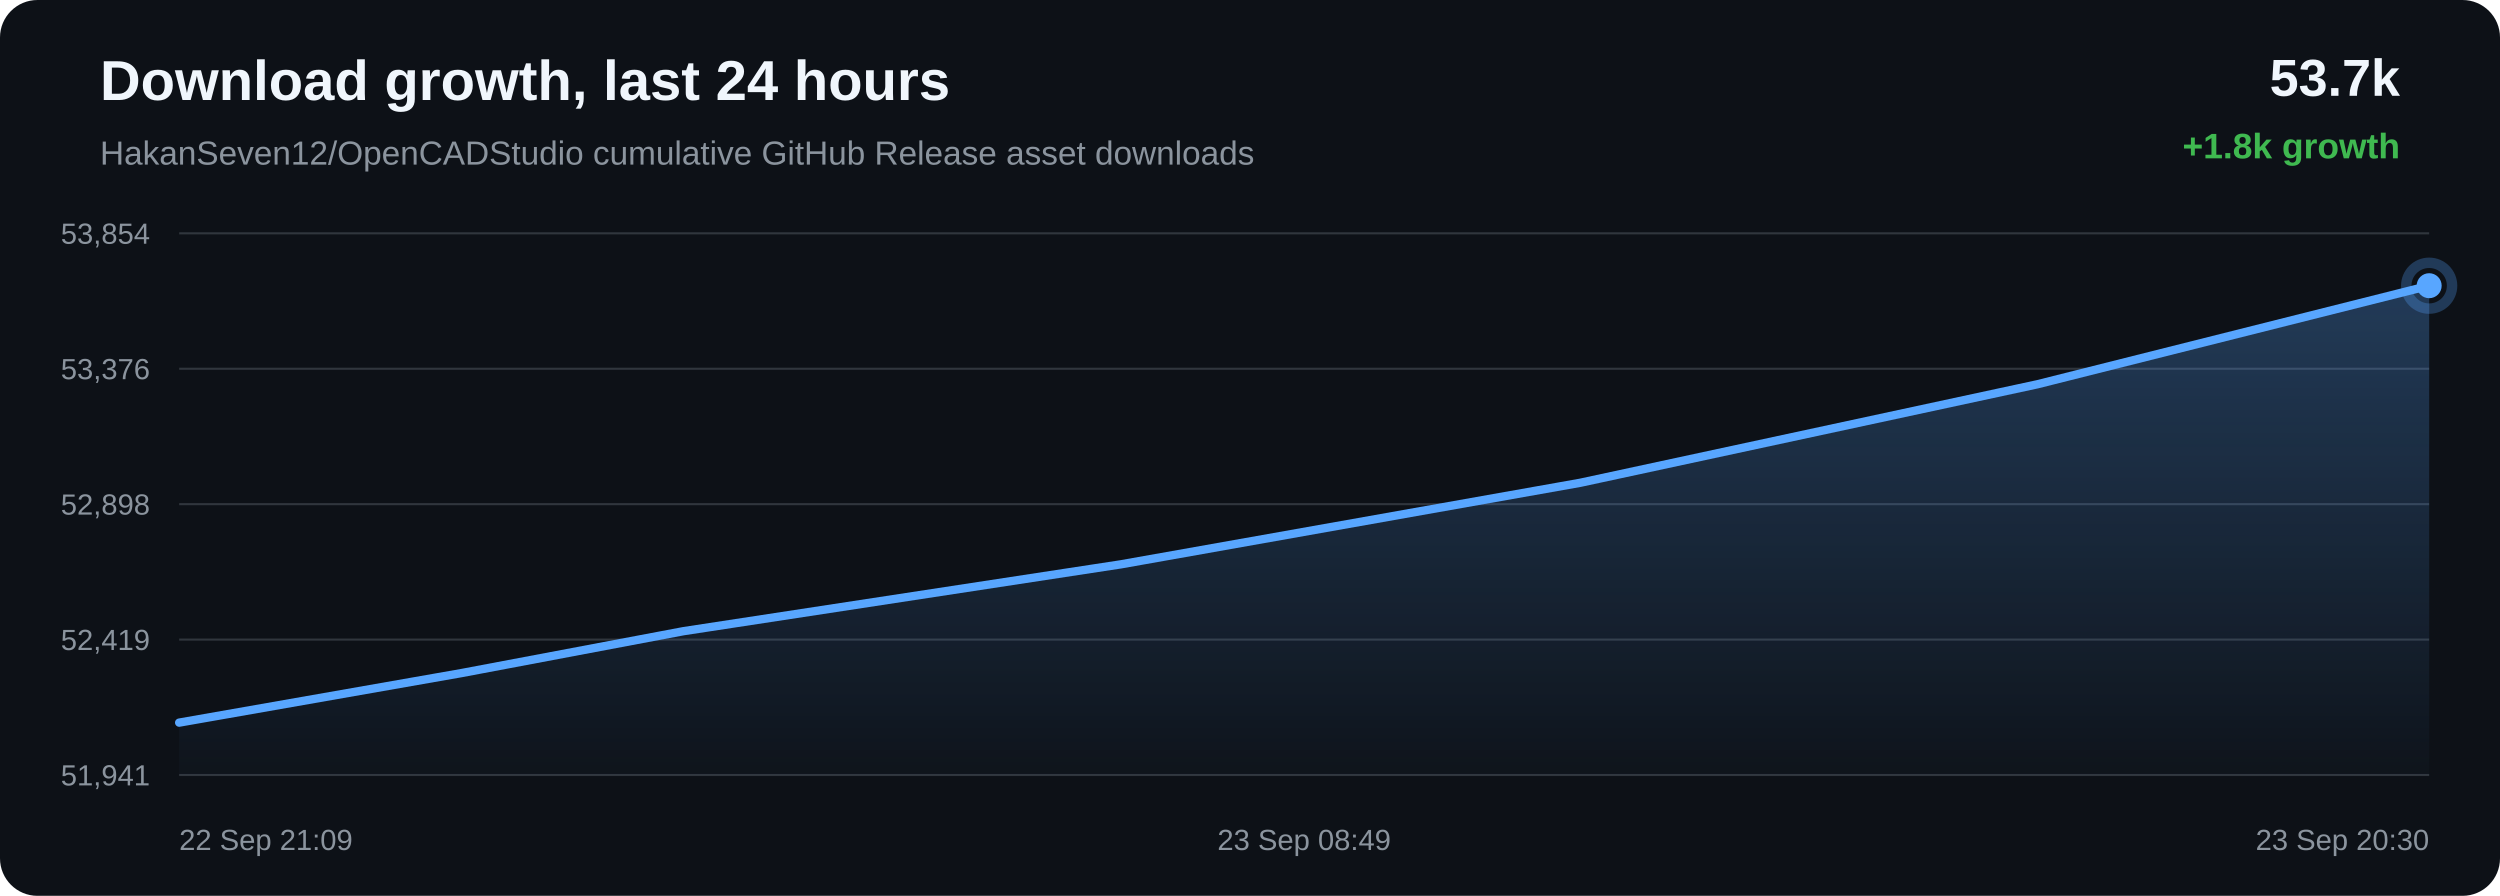
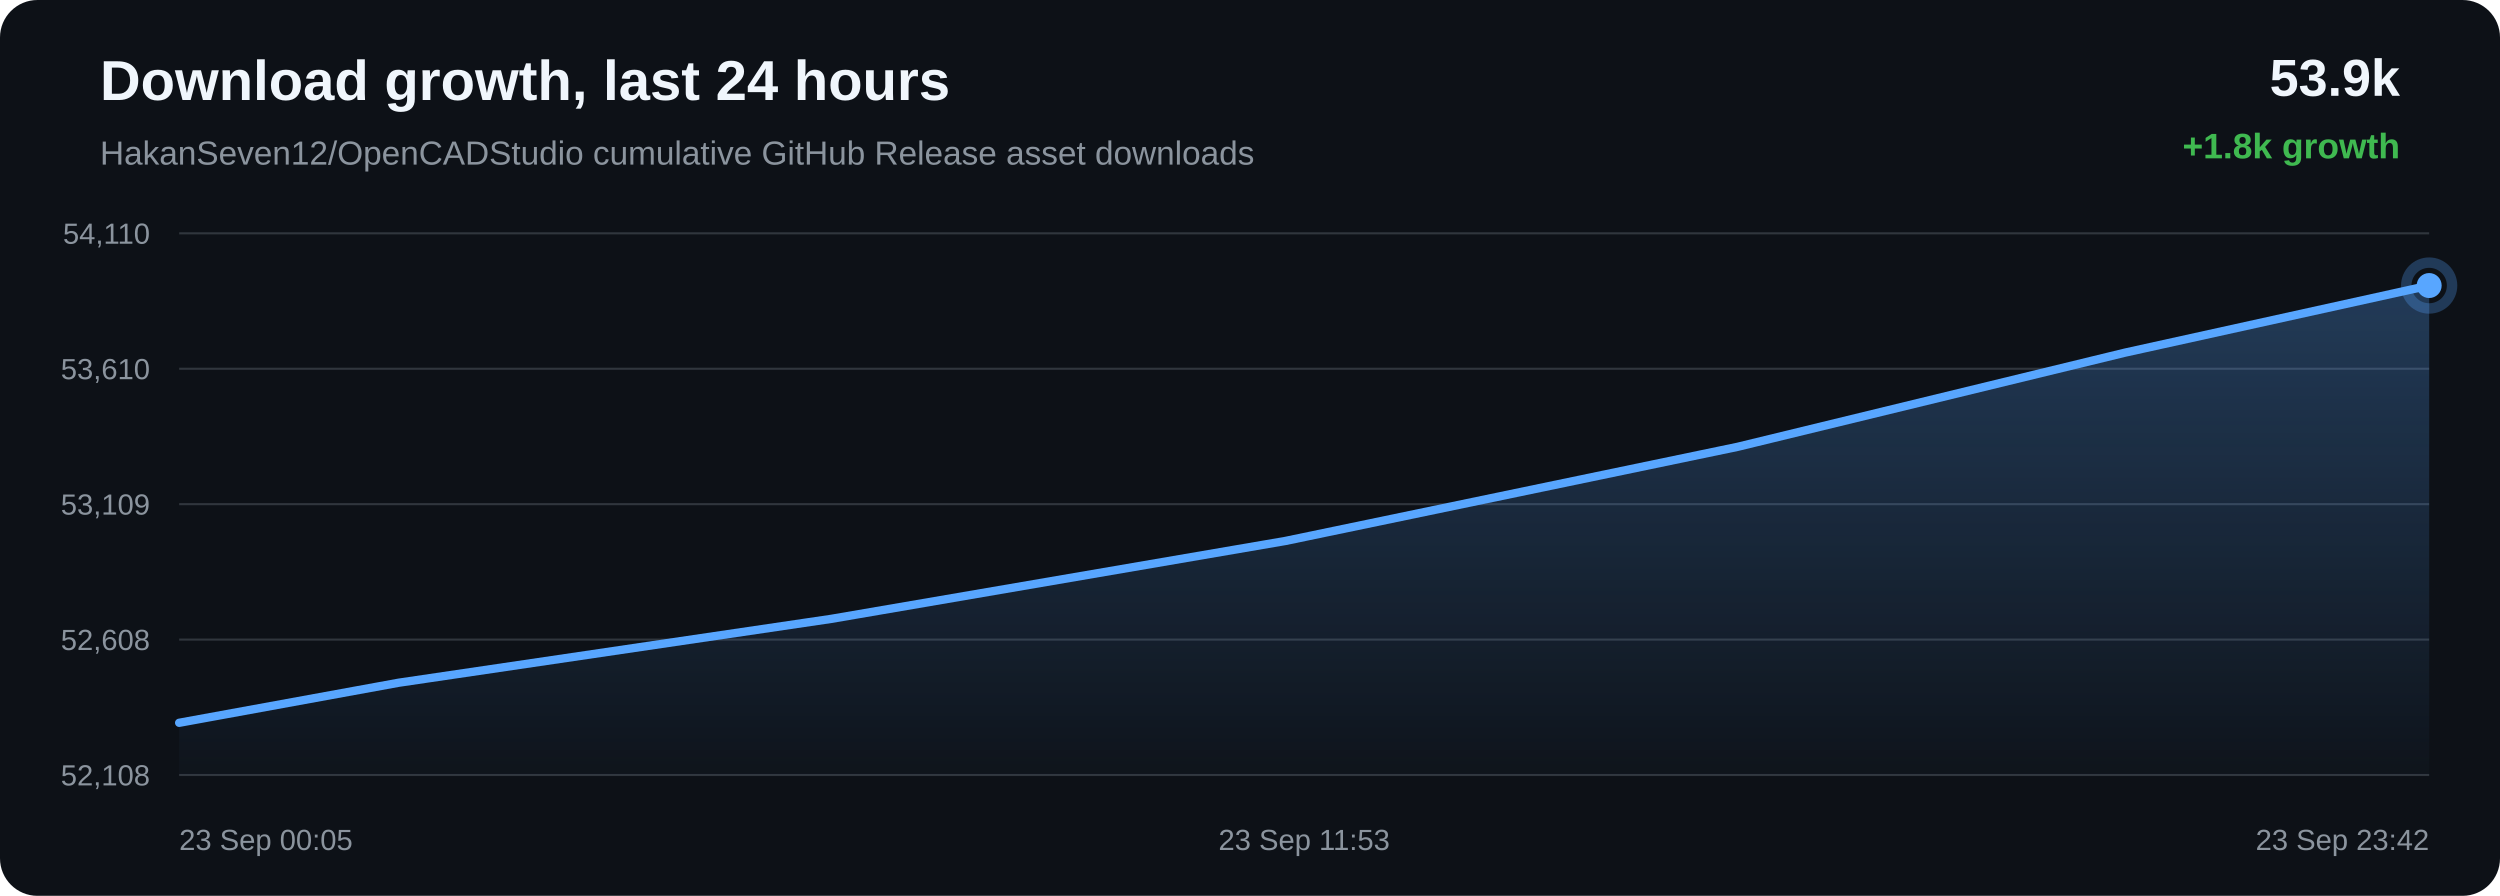
<svg xmlns="http://www.w3.org/2000/svg" width="1200" height="430" viewBox="0 0 1200 430">
  <defs>
    <linearGradient id="area" x1="0" x2="0" y1="0" y2="1">
      <stop offset="0%" stop-color="#58a6ff" stop-opacity="0.28" />
      <stop offset="100%" stop-color="#58a6ff" stop-opacity="0.02" />
    </linearGradient>
  </defs>
  <rect width="100%" height="100%" rx="18" fill="#0d1117" />
  <text x="48" y="48" fill="#f0f6fc" font-family="Arial, sans-serif" font-size="27" font-weight="700">Download growth, last 24 hours</text>
  <text x="48" y="79" fill="#8b949e" font-family="Arial, sans-serif" font-size="16">HakanSeven12/OpenCADStudio cumulative GitHub Release asset downloads</text>
-   <text x="1152" y="46" text-anchor="end" fill="#f0f6fc" font-family="Arial, sans-serif" font-size="25" font-weight="700">53.7k</text>
+   <text x="1152" y="46" text-anchor="end" fill="#f0f6fc" font-family="Arial, sans-serif" font-size="25" font-weight="700">53.9k</text>
  <text x="1152" y="76" text-anchor="end" fill="#3fb950" font-family="Arial, sans-serif" font-size="17" font-weight="700">+1.8k growth</text>
  <line x1="86" y1="112.00" x2="1166" y2="112.00" stroke="#30363d" stroke-width="1" />
  <line x1="86" y1="177.00" x2="1166" y2="177.00" stroke="#30363d" stroke-width="1" />
  <line x1="86" y1="242.00" x2="1166" y2="242.00" stroke="#30363d" stroke-width="1" />
  <line x1="86" y1="307.00" x2="1166" y2="307.00" stroke="#30363d" stroke-width="1" />
  <line x1="86" y1="372.00" x2="1166" y2="372.00" stroke="#30363d" stroke-width="1" />
-   <text x="72" y="117.00" text-anchor="end" fill="#8b949e" font-family="Arial, sans-serif" font-size="14">53,854</text>
-   <text x="72" y="182.00" text-anchor="end" fill="#8b949e" font-family="Arial, sans-serif" font-size="14">53,376</text>
-   <text x="72" y="247.00" text-anchor="end" fill="#8b949e" font-family="Arial, sans-serif" font-size="14">52,898</text>
-   <text x="72" y="312.00" text-anchor="end" fill="#8b949e" font-family="Arial, sans-serif" font-size="14">52,419</text>
-   <text x="72" y="377.00" text-anchor="end" fill="#8b949e" font-family="Arial, sans-serif" font-size="14">51,941</text>
-   <path d="M 86.00 346.86 L 221.54 323.07 L 328.08 302.96 L 538.02 270.88 L 758.49 231.74 L 977.99 184.44 L 1166.00 137.14 L 1166.00 372.00 L 86.00 372.00 Z" fill="url(#area)" />
-   <path d="M 86.00 346.86 L 221.54 323.07 L 328.08 302.96 L 538.02 270.88 L 758.49 231.74 L 977.99 184.44 L 1166.00 137.14" fill="none" stroke="#58a6ff" stroke-width="4" stroke-linecap="round" stroke-linejoin="round" />
-   <circle cx="1166.00" cy="137.14" r="6" fill="#58a6ff" />
-   <circle cx="1166.00" cy="137.14" r="11" fill="none" stroke="#58a6ff" stroke-opacity="0.28" stroke-width="5" />
-   <text x="86.00" y="408" text-anchor="start" fill="#8b949e" font-family="Arial, sans-serif" font-size="14">22 Sep 21:09</text>
-   <text x="626.00" y="408" text-anchor="middle" fill="#8b949e" font-family="Arial, sans-serif" font-size="14">23 Sep 08:49</text>
-   <text x="1166.00" y="408" text-anchor="end" fill="#8b949e" font-family="Arial, sans-serif" font-size="14">23 Sep 20:30</text>
+   <text x="72" y="117.00" text-anchor="end" fill="#8b949e" font-family="Arial, sans-serif" font-size="14">54,110</text>
+   <text x="72" y="182.00" text-anchor="end" fill="#8b949e" font-family="Arial, sans-serif" font-size="14">53,610</text>
+   <text x="72" y="247.00" text-anchor="end" fill="#8b949e" font-family="Arial, sans-serif" font-size="14">53,109</text>
+   <text x="72" y="312.00" text-anchor="end" fill="#8b949e" font-family="Arial, sans-serif" font-size="14">52,608</text>
+   <text x="72" y="377.00" text-anchor="end" fill="#8b949e" font-family="Arial, sans-serif" font-size="14">52,108</text>
+   <path d="M 86.00 346.94 L 191.36 327.71 L 398.97 297.06 L 617.00 259.66 L 834.08 214.47 L 1020.00 169.27 L 1166.00 137.06 L 1166.00 372.00 L 86.00 372.00 Z" fill="url(#area)" />
+   <path d="M 86.00 346.94 L 191.36 327.71 L 398.97 297.06 L 617.00 259.66 L 834.08 214.47 L 1020.00 169.27 L 1166.00 137.06" fill="none" stroke="#58a6ff" stroke-width="4" stroke-linecap="round" stroke-linejoin="round" />
+   <circle cx="1166.00" cy="137.06" r="6" fill="#58a6ff" />
+   <circle cx="1166.00" cy="137.06" r="11" fill="none" stroke="#58a6ff" stroke-opacity="0.28" stroke-width="5" />
+   <text x="86.00" y="408" text-anchor="start" fill="#8b949e" font-family="Arial, sans-serif" font-size="14">23 Sep 00:05</text>
+   <text x="626.00" y="408" text-anchor="middle" fill="#8b949e" font-family="Arial, sans-serif" font-size="14">23 Sep 11:53</text>
+   <text x="1166.00" y="408" text-anchor="end" fill="#8b949e" font-family="Arial, sans-serif" font-size="14">23 Sep 23:42</text>
</svg>
